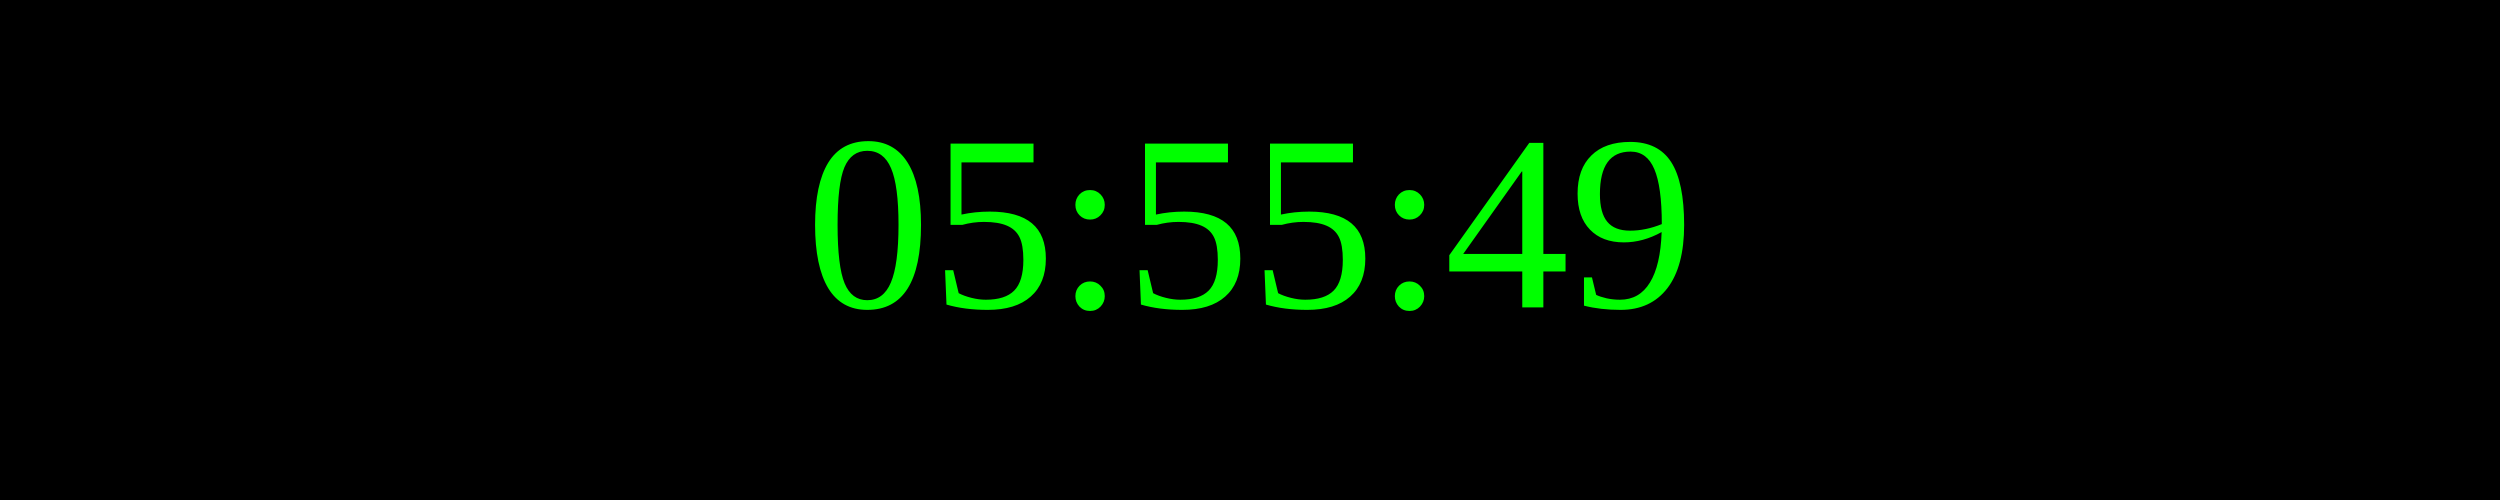
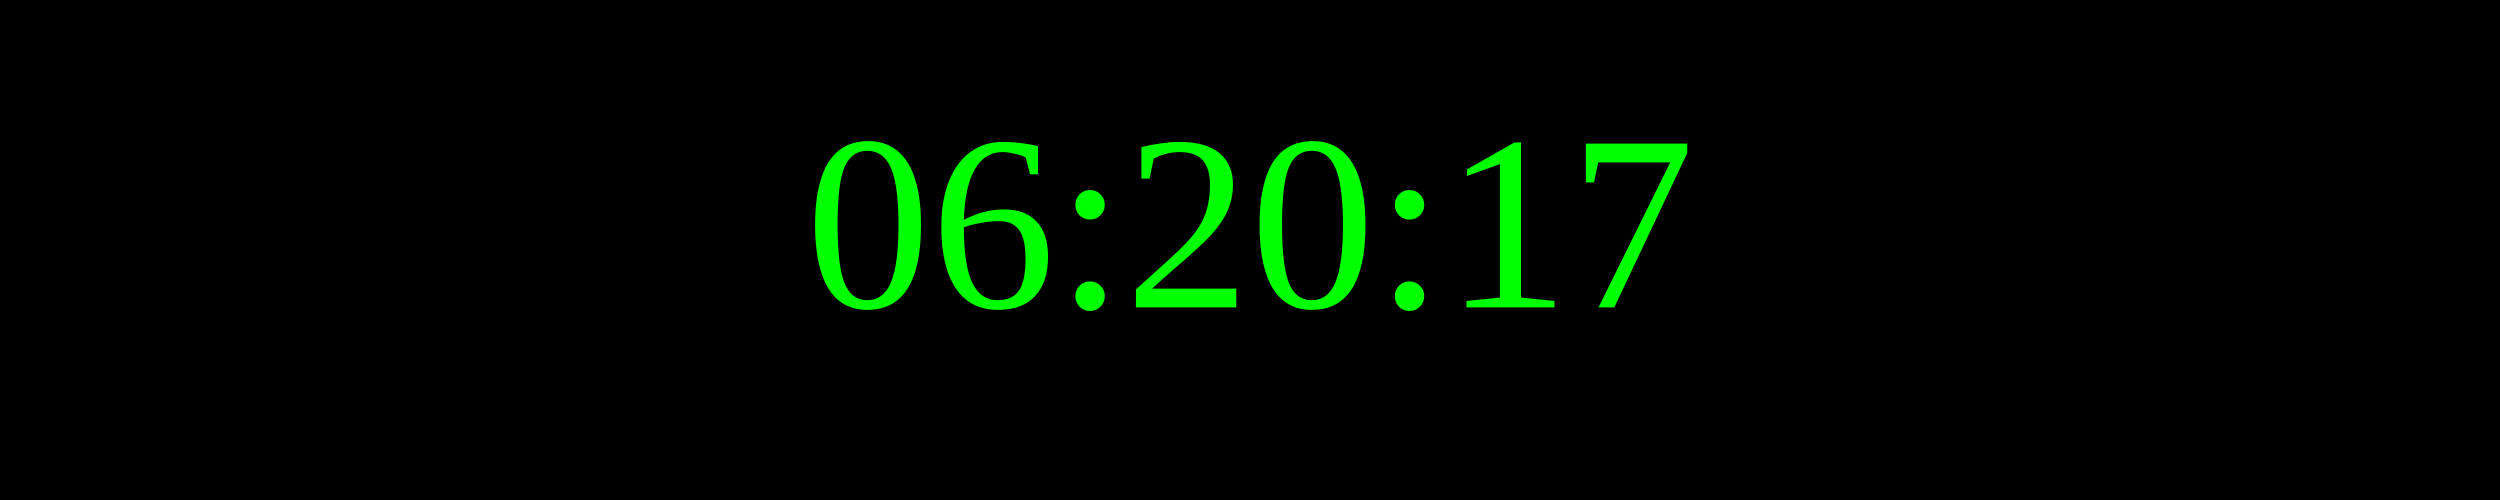
<svg xmlns="http://www.w3.org/2000/svg" width="250" height="50">
  <rect width="100%" height="100%" fill="black" />
  <text x="50%" y="50%" font-size="25" fill="lime" text-anchor="middle" dominant-baseline="middle">
- 05:55:49
+ 06:20:17
</text>
</svg>
